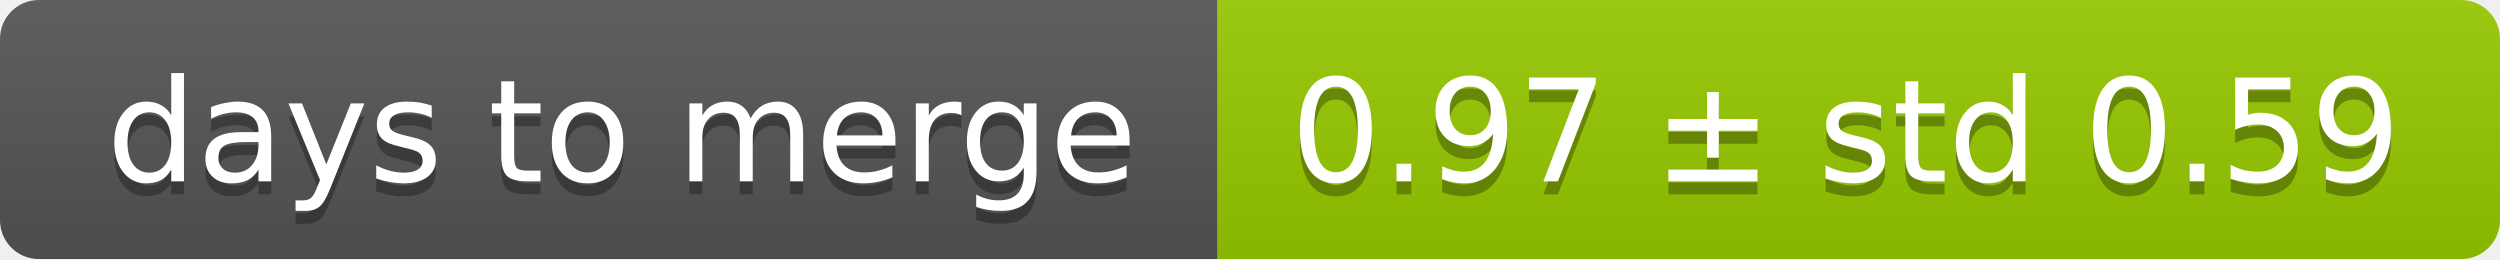
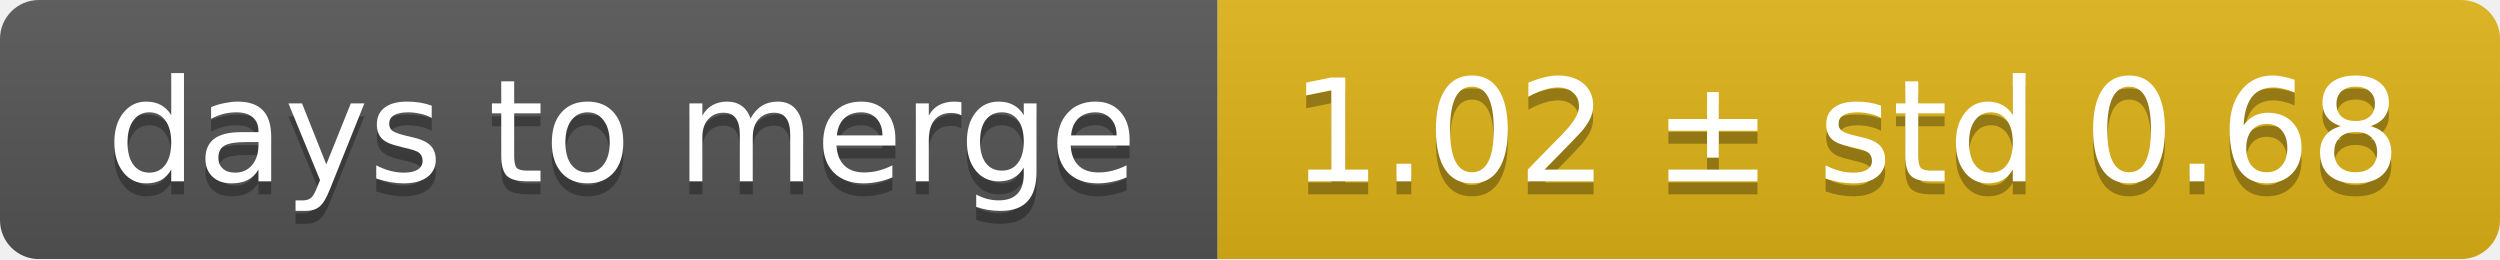
<svg xmlns="http://www.w3.org/2000/svg" width="193" height="20">
  <linearGradient id="smooth" x2="0" y2="100%">
    <stop offset="0" stop-color="#bbb" stop-opacity=".1" />
    <stop offset="1" stop-opacity=".1" />
  </linearGradient>
  <mask id="round">
    <rect width="193" height="20" rx="3" fill="#fff" />
  </mask>
  <g mask="url(#round)">
    <rect width="94" height="20" fill="#555" />
-     <rect x="94" width="99" height="20" fill="#97ca00" />
+     <rect x="94" width="99" height="20" fill="#dfb317" />
    <rect width="193" height="20" fill="url(#smooth)" />
  </g>
  <g fill="#fff" text-anchor="middle" font-family="DejaVu Sans,Verdana,Geneva,sans-serif" font-size="11">
    <text x="48" y="15" fill="#010101" fill-opacity=".3">days to merge</text>
    <text x="48" y="14">days to merge</text>
-     <text x="142.5" y="15" fill="#010101" fill-opacity=".3">0.97 ± std 0.59</text>
-     <text x="142.5" y="14">0.97 ± std 0.59</text>
+     <text x="142.5" y="15" fill="#010101" fill-opacity=".3">1.02 ± std 0.68</text>
+     <text x="142.5" y="14">1.02 ± std 0.68</text>
  </g>
</svg>
